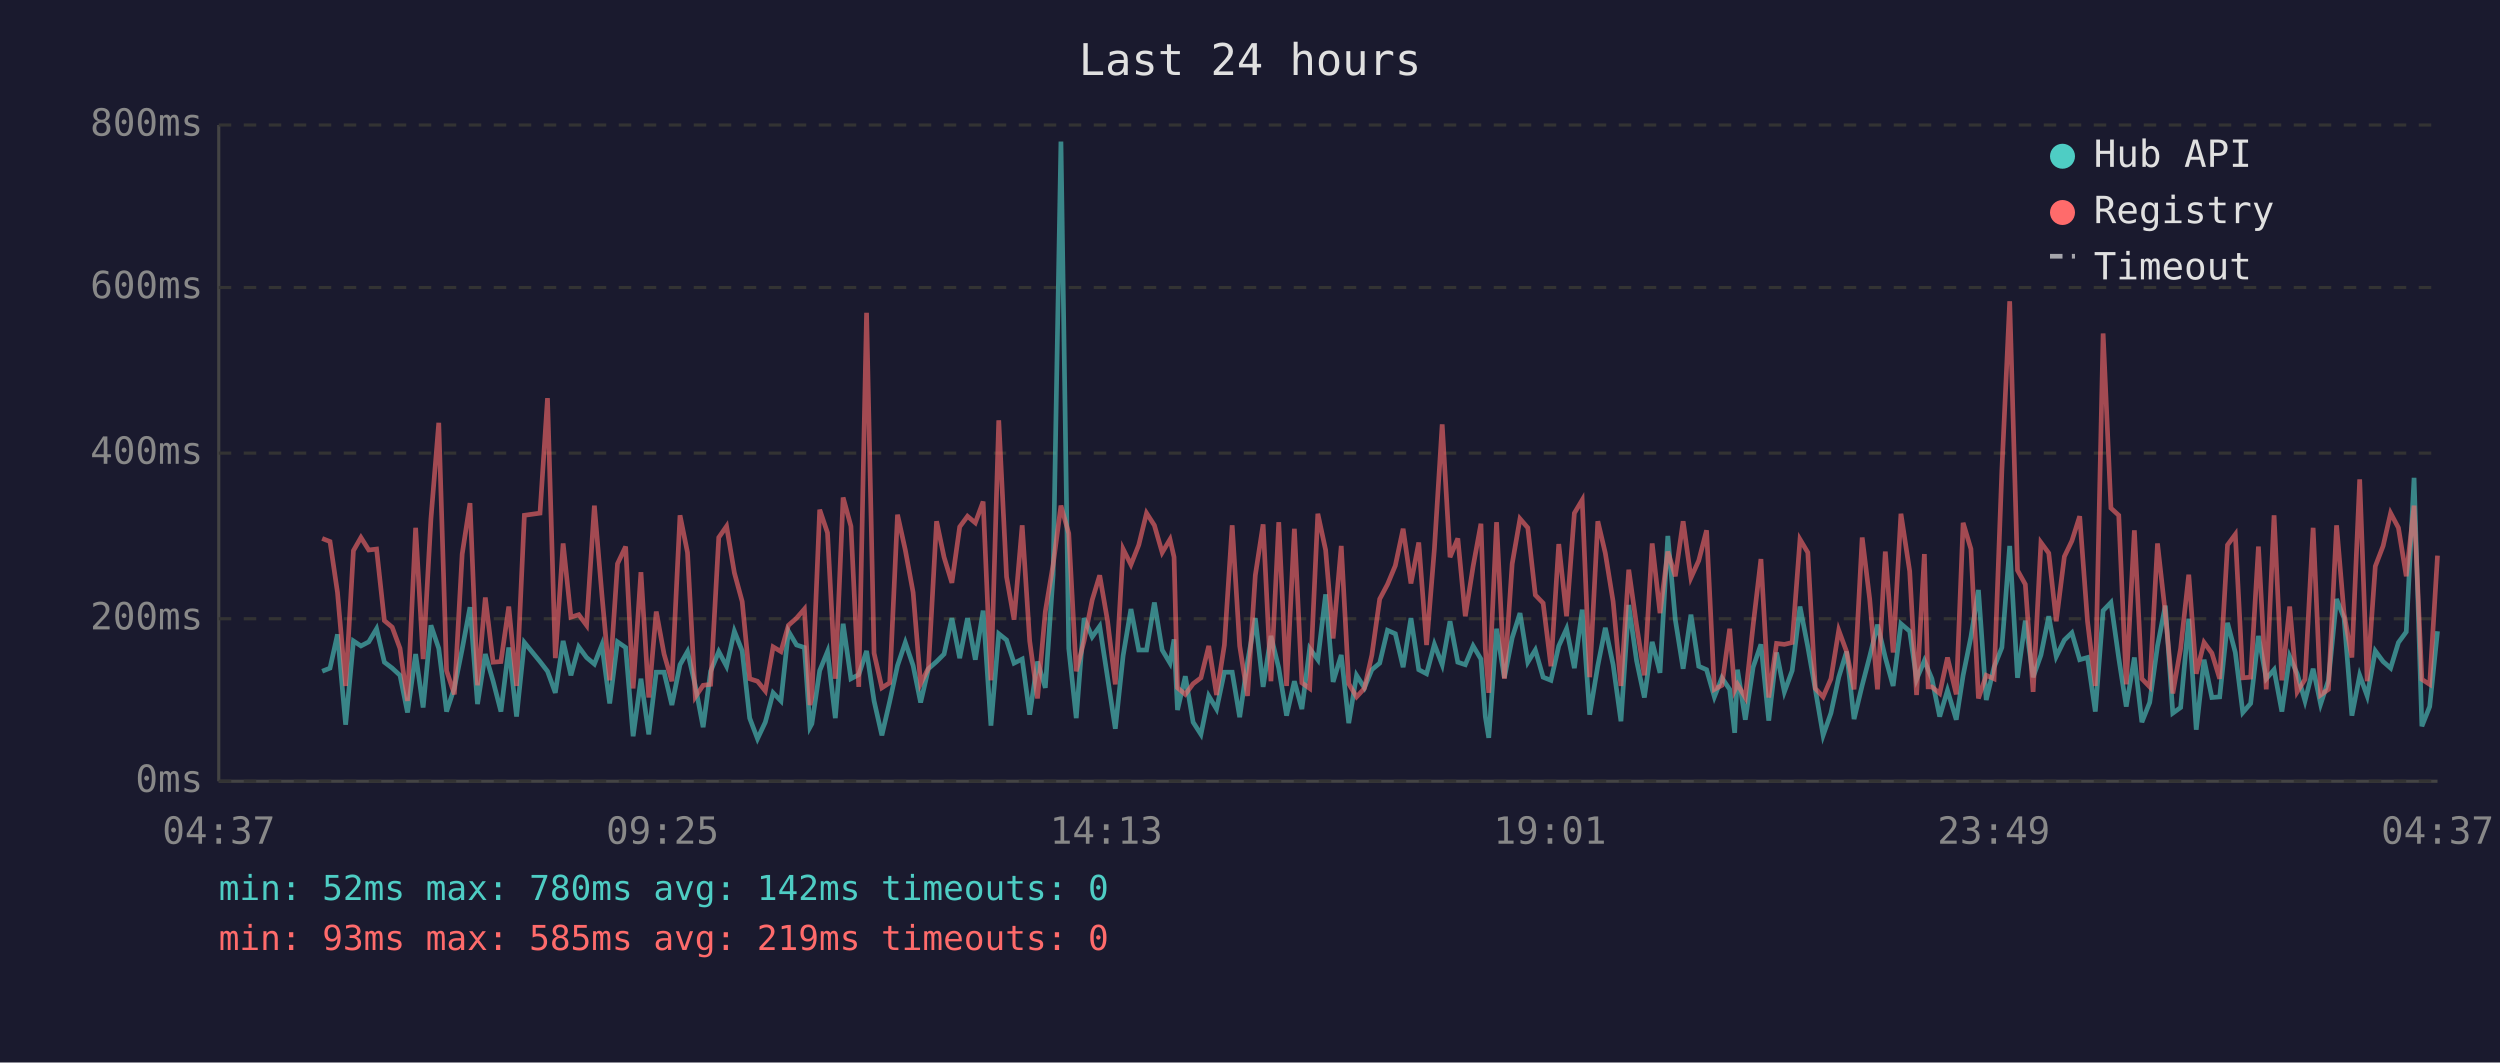
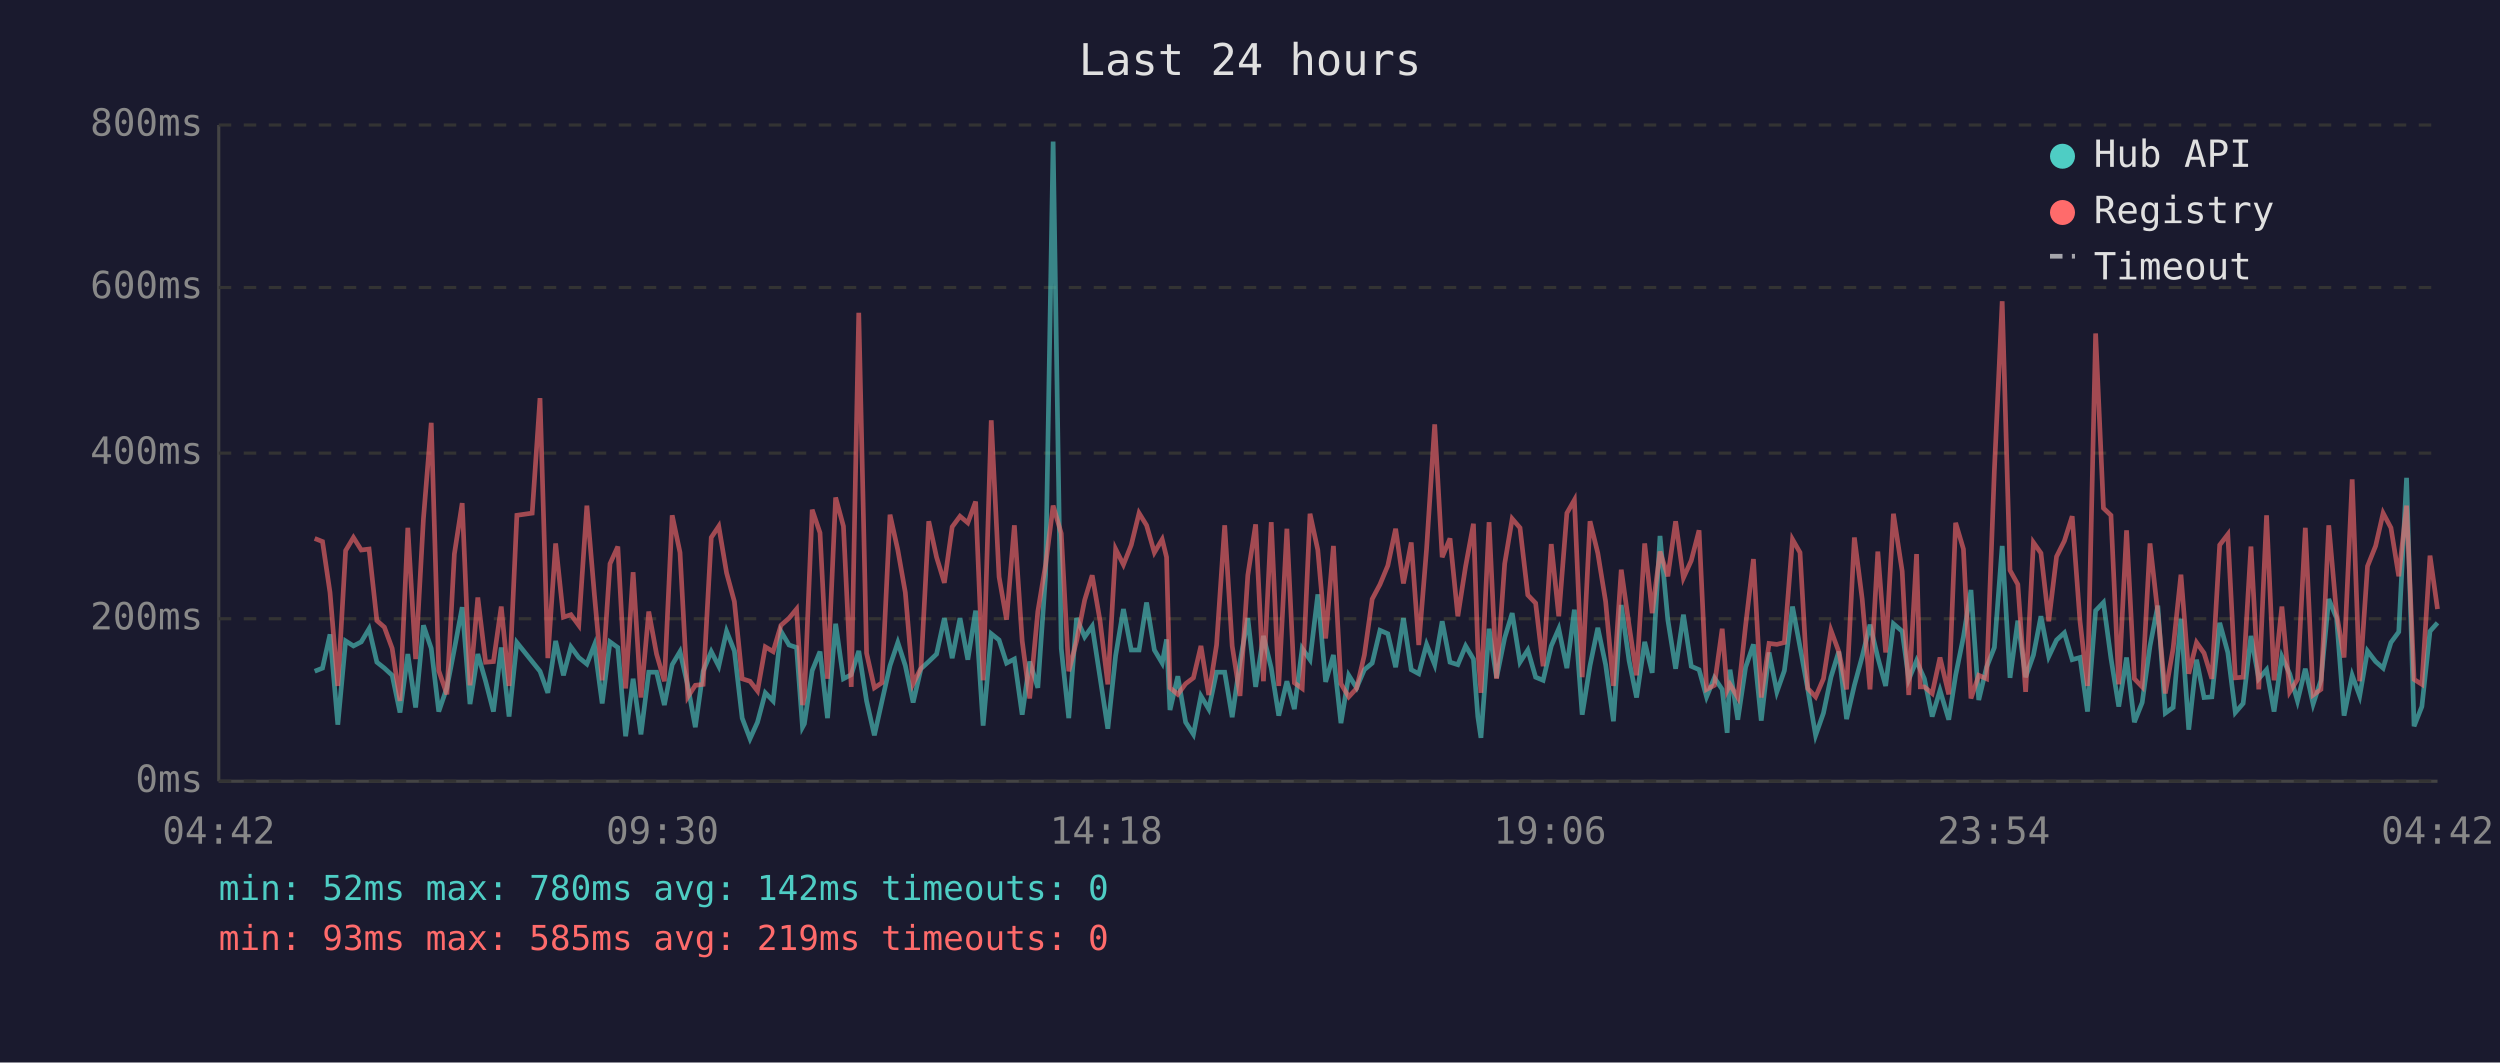
<svg xmlns="http://www.w3.org/2000/svg" viewBox="0 0 800 340" font-family="monospace" font-size="12">
  <rect width="800" height="340" fill="#1a1a2e" />
  <text x="400" y="24" fill="#e0e0e0" font-size="14" text-anchor="middle">Last 24 hours</text>
  <line x1="70" y1="40" x2="70" y2="250" stroke="#444" stroke-width="1" />
  <line x1="70" y1="250" x2="780" y2="250" stroke="#444" stroke-width="1" />
  <line x1="70" y1="250" x2="780" y2="250" stroke="#333" stroke-width="1" stroke-dasharray="4" />
  <text x="65" y="250" fill="#888" text-anchor="end" dominant-baseline="middle">0ms</text>
  <line x1="70" y1="198" x2="780" y2="198" stroke="#333" stroke-width="1" stroke-dasharray="4" />
  <text x="65" y="198" fill="#888" text-anchor="end" dominant-baseline="middle">200ms</text>
  <line x1="70" y1="145" x2="780" y2="145" stroke="#333" stroke-width="1" stroke-dasharray="4" />
  <text x="65" y="145" fill="#888" text-anchor="end" dominant-baseline="middle">400ms</text>
  <line x1="70" y1="92" x2="780" y2="92" stroke="#333" stroke-width="1" stroke-dasharray="4" />
  <text x="65" y="92" fill="#888" text-anchor="end" dominant-baseline="middle">600ms</text>
  <line x1="70" y1="40" x2="780" y2="40" stroke="#333" stroke-width="1" stroke-dasharray="4" />
  <text x="65" y="40" fill="#888" text-anchor="end" dominant-baseline="middle">800ms</text>
-   <text x="70" y="270" fill="#888" text-anchor="middle">04:37</text>
-   <text x="212" y="270" fill="#888" text-anchor="middle">09:25</text>
-   <text x="354" y="270" fill="#888" text-anchor="middle">14:13</text>
-   <text x="496" y="270" fill="#888" text-anchor="middle">19:01</text>
-   <text x="638" y="270" fill="#888" text-anchor="middle">23:49</text>
-   <text x="780" y="270" fill="#888" text-anchor="middle">04:37</text>
-   <polyline points="103.1,214.8 105.6,213.8 108.0,203.0 110.6,231.9 113.1,205.1 115.5,206.7 118.0,205.4 120.5,201.2 123.0,211.9 125.5,213.8 128.0,216.1 130.4,228.0 133.0,209.3 135.4,226.4 137.9,200.1 140.4,207.5 142.9,227.7 145.4,220.1 147.9,207.7 150.4,194.3 152.8,225.3 155.3,209.3 157.8,218.0 160.3,227.7 162.8,207.2 165.3,229.3 167.8,205.6 172.8,211.7 175.2,214.8 177.7,221.7 180.2,205.1 182.7,216.1 185.2,207.0 187.7,210.4 190.2,212.5 192.6,206.4 195.1,225.1 197.6,205.4 200.2,207.2 202.6,235.6 205.1,217.2 207.6,235.0 210.0,215.1 212.5,215.1 215.0,225.6 217.6,212.7 220.0,208.5 222.5,219.5 225.0,232.7 227.4,214.8 230.0,208.5 232.5,213.2 235.0,202.0 237.5,208.3 239.9,229.8 242.4,236.4 244.9,231.1 247.4,221.7 249.9,224.3 252.3,202.0 254.9,206.4 257.4,207.2 259.2,232.7 259.8,231.6 262.3,214.6 264.8,208.5 267.3,229.8 269.8,199.6 272.3,217.2 274.8,215.9 277.3,208.3 279.7,224.3 282.2,235.3 284.7,224.5 287.2,213.0 289.7,205.6 292.2,213.0 294.6,224.8 297.1,214.0 299.7,211.7 302.1,209.3 304.6,197.8 307.1,210.6 309.6,197.8 312.1,211.1 314.6,195.4 317.1,232.2 319.6,202.8 322.1,204.8 324.5,212.2 327.1,210.9 329.5,228.7 332.0,211.7 334.5,220.1 337.0,183.9 339.5,45.3 342.0,207.5 344.4,229.8 346.9,197.8 349.5,203.8 351.9,200.4 354.4,216.7 356.9,233.2 359.4,209.8 361.9,194.9 364.4,208.0 366.9,208.0 369.4,192.8 371.9,208.0 374.4,212.2 375.7,204.6 376.8,227.2 379.3,216.4 381.8,231.1 384.3,235.0 386.8,222.7 389.3,226.9 391.8,215.1 394.3,215.1 396.7,229.5 399.2,211.9 401.7,197.8 404.2,219.8 406.7,203.5 409.2,213.8 411.7,229.0 414.2,218.0 416.6,226.9 419.1,207.5 421.7,211.1 424.2,190.2 426.6,218.2 429.2,209.6 431.6,231.4 434.1,216.1 436.6,220.1 439.0,214.3 441.5,212.2 444.0,201.7 446.5,202.8 449.0,213.5 451.5,197.8 454.0,214.3 456.5,215.6 459.0,206.2 461.5,212.7 464.0,198.8 466.5,211.9 468.9,212.7 471.4,206.7 473.9,210.9 475.3,229.3 476.4,236.1 478.9,201.2 481.4,216.9 483.9,204.1 486.4,196.2 488.9,211.9 491.3,208.0 493.8,216.7 496.3,217.7 498.8,206.7 501.3,201.2 503.8,213.8 506.3,195.1 508.7,228.7 511.3,213.0 513.7,200.9 516.2,212.7 518.7,230.8 521.2,193.6 523.7,211.4 526.2,223.2 528.7,205.4 531.2,215.3 533.7,171.5 536.1,198.3 538.6,214.0 541.1,196.7 543.6,213.2 546.1,214.3 548.6,223.0 551.0,216.9 553.5,220.6 555.1,234.5 556.0,214.3 558.5,230.3 561.0,213.5 563.5,206.2 566.0,230.6 568.5,208.8 571.0,221.4 573.5,214.6 576.0,194.1 578.5,207.0 580.9,220.6 583.4,235.3 585.9,228.2 588.4,216.7 590.9,208.5 593.3,230.1 595.9,219.3 598.3,210.1 600.8,199.9 603.3,210.4 605.8,219.5 608.3,199.6 611.1,202.0 613.3,217.4 615.8,211.4 617.0,214.3 618.2,217.2 620.7,229.3 623.2,220.9 626.0,230.3 628.2,216.1 630.7,203.8 633.1,188.8 635.6,224.0 638.1,213.5 640.6,207.2 643.1,174.7 645.6,216.9 648.1,198.6 650.6,216.7 653.1,209.6 655.6,197.2 658.0,210.1 660.6,204.8 663.0,202.5 665.5,211.1 668.0,210.4 670.5,227.7 673.0,195.4 675.5,192.8 678.0,210.6 680.4,226.1 683.0,210.4 685.4,231.1 687.9,224.8 690.4,206.7 692.9,193.8 695.3,228.2 697.8,226.4 700.4,198.0 702.8,233.5 705.3,211.1 707.8,223.2 710.3,223.0 712.8,199.3 715.3,208.8 717.7,228.0 720.2,225.1 722.7,203.5 725.2,217.2 727.7,214.3 730.2,227.7 732.7,210.1 735.1,215.6 737.6,224.3 740.2,214.0 742.6,225.3 745.1,217.7 747.7,191.7 750.1,197.8 752.6,229.0 755.1,216.1 757.5,222.7 760.1,208.3 762.6,211.7 765.0,213.8 767.5,205.6 770.0,202.2 772.5,152.9 775.0,232.4 777.5,226.1 780.0,202.0" fill="none" stroke="#4ecdc4" stroke-width="1.5" opacity="0.6" />
-   <polyline points="103.1,172.3 105.6,173.3 108.0,189.6 110.6,219.5 113.1,176.2 115.5,172.0 118.0,176.0 120.5,175.7 123.0,198.6 125.5,200.7 128.0,207.5 130.4,224.3 133.0,168.9 135.4,210.9 137.9,166.0 140.4,135.3 142.9,214.6 145.4,222.2 147.9,177.3 150.4,161.0 152.8,219.3 155.3,191.2 157.8,211.9 160.3,211.7 162.8,194.1 165.3,219.5 167.8,164.9 172.8,164.2 175.2,127.4 177.7,210.6 180.2,173.9 182.7,197.5 185.2,196.7 187.7,200.1 190.2,161.8 192.6,190.2 195.1,217.7 197.6,180.4 200.2,174.9 202.6,220.3 205.1,183.1 207.6,223.2 210.0,195.7 212.5,209.3 215.0,218.0 217.6,164.9 220.0,176.8 222.5,223.0 225.0,219.3 227.4,219.0 230.0,172.0 232.5,168.4 235.0,183.3 237.5,192.5 239.9,217.2 242.4,218.0 244.9,221.1 247.4,207.0 249.9,208.5 252.3,200.1 254.9,197.8 257.4,194.9 259.2,225.6 259.8,223.0 262.3,163.1 264.8,170.5 267.3,217.2 269.8,159.2 272.3,168.4 274.8,219.8 277.3,100.1 279.7,209.0 282.2,220.1 284.7,218.5 287.2,164.7 289.7,176.0 292.2,189.6 294.6,218.8 297.1,213.8 299.7,166.8 302.1,178.3 304.6,186.5 307.1,168.6 309.6,165.2 312.1,167.3 314.6,160.5 317.1,217.7 319.6,134.5 322.1,184.6 324.5,198.3 327.1,168.1 329.5,205.1 332.0,223.5 334.5,195.7 337.0,180.7 339.5,161.8 342.0,170.7 344.4,214.8 346.9,205.1 349.5,192.0 351.9,184.1 354.4,198.6 356.9,219.0 359.4,175.7 361.9,180.7 364.4,174.4 366.9,164.2 369.4,168.1 371.9,176.8 374.4,172.6 375.7,178.3 376.8,220.1 379.3,222.2 381.8,218.8 384.3,216.9 386.8,206.7 389.3,222.4 391.8,206.4 394.3,168.1 396.7,206.7 399.2,222.7 401.7,184.1 404.2,167.8 406.7,218.0 409.2,167.1 411.7,219.5 414.2,169.2 416.6,218.5 419.1,220.3 421.7,164.4 424.2,176.0 426.6,204.3 429.2,174.7 431.6,218.8 434.1,223.0 436.6,220.3 439.0,209.6 441.5,191.7 444.0,187.0 446.5,181.0 449.0,169.2 451.5,186.7 454.0,173.6 456.5,206.4 459.0,175.7 461.5,135.8 464.0,178.3 466.5,172.3 468.9,197.2 471.4,181.2 473.9,167.6 475.3,207.5 476.4,221.7 478.9,167.1 481.4,217.2 483.9,180.4 486.4,166.0 488.9,168.9 491.3,190.4 493.8,193.0 496.3,213.2 498.8,174.1 501.3,197.2 503.8,164.2 506.3,160.0 508.7,216.7 511.3,166.8 513.7,177.0 516.2,192.5 518.7,219.5 521.2,182.3 523.7,200.1 526.2,216.1 528.7,173.9 531.2,196.2 533.7,176.5 536.1,184.4 538.6,166.8 541.1,184.9 543.6,179.4 546.1,169.7 548.6,220.6 551.0,219.3 553.5,201.2 555.1,220.9 556.0,219.0 558.5,223.2 561.0,200.1 563.5,178.9 566.0,223.2 568.5,205.9 571.0,206.2 573.5,205.6 576.0,172.6 578.5,176.8 580.9,220.3 583.4,223.0 585.9,217.2 588.4,201.7 590.9,208.5 593.3,220.6 595.9,172.0 598.3,191.7 600.8,220.6 603.3,176.5 605.8,208.8 608.3,164.4 611.1,182.8 613.3,222.4 615.8,177.3 617.0,219.8 618.2,219.8 620.7,221.9 623.2,210.4 626.0,222.2 628.2,167.3 630.7,175.7 633.1,223.5 635.6,216.1 638.1,217.2 640.6,150.5 643.1,96.4 645.6,182.5 648.1,187.0 650.6,221.4 653.1,173.6 655.6,177.0 658.0,198.8 660.6,178.1 663.0,173.1 665.5,165.2 668.0,198.8 670.5,219.5 673.0,106.7 675.5,162.6 678.0,164.9 680.4,219.0 683.0,169.7 685.4,217.2 687.9,219.8 690.4,173.9 692.9,196.2 695.3,221.9 697.8,207.5 700.4,183.9 702.8,215.6 705.3,205.6 707.8,209.0 710.3,217.2 712.8,174.4 715.3,171.0 717.7,216.9 720.2,216.7 722.7,174.9 725.2,220.6 727.7,164.9 730.2,217.7 732.7,194.1 735.1,221.4 737.6,217.4 740.2,168.9 742.6,222.4 745.1,220.6 747.7,168.1 750.1,196.4 752.6,210.4 755.1,153.4 757.5,218.0 760.1,181.2 762.6,174.7 765.0,164.2 767.5,168.9 770.0,184.4 772.5,161.8 775.0,217.4 777.5,219.0 780.0,177.8" fill="none" stroke="#ff6b6b" stroke-width="1.5" opacity="0.6" />
+   <text x="70" y="270" fill="#888" text-anchor="middle">04:42</text>
+   <text x="212" y="270" fill="#888" text-anchor="middle">09:30</text>
+   <text x="354" y="270" fill="#888" text-anchor="middle">14:18</text>
+   <text x="496" y="270" fill="#888" text-anchor="middle">19:06</text>
+   <text x="638" y="270" fill="#888" text-anchor="middle">23:54</text>
+   <text x="780" y="270" fill="#888" text-anchor="middle">04:42</text>
+   <polyline points="100.7,214.8 103.2,213.8 105.6,203.0 108.1,231.9 110.6,205.1 113.1,206.7 115.6,205.4 118.1,201.2 120.6,211.9 123.0,213.8 125.5,216.1 128.0,228.0 130.5,209.3 133.0,226.4 135.5,200.1 138.0,207.5 140.4,227.7 143.0,220.1 145.4,207.7 147.9,194.3 150.4,225.3 152.9,209.3 155.4,218.0 157.9,227.7 160.4,207.2 162.9,229.3 165.4,205.6 170.3,211.7 172.8,214.8 175.3,221.7 177.8,205.1 180.3,216.1 182.7,207.0 185.2,210.4 187.8,212.5 190.2,206.4 192.7,225.1 195.2,205.4 197.7,207.2 200.2,235.6 202.6,217.2 205.1,235.0 207.6,215.1 210.1,215.1 212.6,225.6 215.1,212.7 217.6,208.5 220.1,219.5 222.5,232.7 225.0,214.8 227.6,208.5 230.0,213.2 232.5,202.0 235.0,208.3 237.5,229.8 240.0,236.4 242.4,231.1 244.9,221.7 247.4,224.3 249.9,202.0 252.5,206.4 254.9,207.2 256.8,232.7 257.4,231.6 259.9,214.6 262.4,208.5 264.8,229.8 267.4,199.6 269.9,217.2 272.4,215.9 274.8,208.3 277.3,224.3 279.8,235.3 282.2,224.5 284.8,213.0 287.3,205.6 289.7,213.0 292.2,224.8 294.7,214.0 297.2,211.7 299.7,209.3 302.2,197.8 304.7,210.6 307.2,197.8 309.7,211.1 312.2,195.4 314.6,232.2 317.2,202.8 319.7,204.8 322.1,212.2 324.6,210.9 327.1,228.7 329.5,211.7 332.1,220.1 334.6,183.9 337.0,45.3 339.6,207.5 342.0,229.8 344.5,197.8 347.1,203.8 349.5,200.4 352.0,216.7 354.5,233.2 357.0,209.8 359.5,194.9 362.0,208.0 364.5,208.0 366.9,192.8 369.4,208.0 371.9,212.2 373.3,204.6 374.4,227.2 376.9,216.4 379.4,231.1 381.9,235.0 384.3,222.7 386.8,226.9 389.3,215.1 391.9,215.1 394.3,229.5 396.8,211.9 399.3,197.8 401.8,219.8 404.3,203.5 406.8,213.8 409.2,229.0 411.8,218.0 414.2,226.9 416.7,207.5 419.2,211.1 421.7,190.2 424.2,218.2 426.7,209.6 429.1,231.4 431.6,216.1 434.1,220.1 436.6,214.3 439.1,212.2 441.6,201.7 444.1,202.8 446.6,213.5 449.1,197.8 451.6,214.3 454.0,215.6 456.5,206.2 459.1,212.7 461.5,198.8 464.0,211.9 466.5,212.7 469.0,206.7 471.5,210.9 472.9,229.3 473.9,236.1 476.5,201.2 478.9,216.9 481.5,204.1 483.9,196.2 486.4,211.9 488.9,208.0 491.4,216.7 493.8,217.7 496.4,206.7 498.8,201.2 501.4,213.8 503.8,195.1 506.3,228.7 508.8,213.0 511.3,200.9 513.8,212.7 516.3,230.8 518.8,193.6 521.3,211.4 523.7,223.2 526.3,205.4 528.7,215.3 531.2,171.5 533.7,198.3 536.2,214.0 538.7,196.7 541.2,213.2 543.7,214.3 546.1,223.0 548.6,216.9 551.1,220.6 552.7,234.5 553.6,214.3 556.1,230.3 558.6,213.5 561.1,206.2 563.6,230.6 566.1,208.8 568.6,221.4 571.0,214.6 573.6,194.1 576.0,207.0 578.5,220.6 581.0,235.3 583.5,228.2 585.9,216.7 588.4,208.5 590.9,230.1 593.4,219.3 595.9,210.1 598.4,199.9 600.9,210.4 603.4,219.5 605.9,199.6 608.7,202.0 610.8,217.4 613.3,211.4 614.5,214.3 615.8,217.2 618.3,229.3 620.8,220.9 623.6,230.3 625.8,216.1 628.3,203.8 630.7,188.8 633.2,224.0 635.7,213.5 638.2,207.2 640.7,174.7 643.2,216.9 645.7,198.6 648.2,216.7 650.7,209.6 653.1,197.2 655.6,210.1 658.1,204.8 660.6,202.5 663.1,211.1 665.6,210.4 668.0,227.7 670.6,195.4 673.1,192.8 675.5,210.6 678.0,226.1 680.5,210.4 683.0,231.1 685.5,224.8 688.0,206.7 690.5,193.8 692.9,228.2 695.4,226.4 697.9,198.0 700.4,233.5 702.9,211.1 705.3,223.2 707.8,223.0 710.3,199.3 712.9,208.8 715.3,228.0 717.8,225.1 720.3,203.5 722.8,217.2 725.3,214.3 727.7,227.7 730.2,210.1 732.7,215.6 735.2,224.3 737.7,214.0 740.2,225.3 742.7,217.7 745.2,191.7 747.7,197.8 750.1,229.0 752.7,216.1 755.1,222.7 757.6,208.3 760.2,211.7 762.6,213.8 765.1,205.6 767.6,202.2 770.1,152.9 772.5,232.4 775.0,226.1 777.6,202.0 780.0,199.3" fill="none" stroke="#4ecdc4" stroke-width="1.5" opacity="0.6" />
+   <polyline points="100.7,172.3 103.2,173.3 105.6,189.6 108.1,219.5 110.6,176.2 113.1,172.0 115.6,176.0 118.1,175.7 120.6,198.6 123.0,200.7 125.5,207.5 128.0,224.3 130.5,168.9 133.0,210.9 135.5,166.0 138.0,135.3 140.4,214.6 143.0,222.2 145.4,177.3 147.9,161.0 150.4,219.3 152.9,191.2 155.4,211.9 157.9,211.7 160.4,194.1 162.9,219.5 165.4,164.9 170.3,164.2 172.8,127.4 175.3,210.6 177.8,173.9 180.3,197.5 182.7,196.7 185.2,200.1 187.8,161.8 190.2,190.2 192.7,217.7 195.2,180.4 197.7,174.9 200.2,220.3 202.6,183.1 205.1,223.2 207.6,195.7 210.1,209.3 212.6,218.0 215.1,164.9 217.6,176.8 220.1,223.0 222.5,219.3 225.0,219.0 227.6,172.0 230.0,168.4 232.5,183.3 235.0,192.5 237.5,217.2 240.0,218.0 242.4,221.1 244.9,207.0 247.4,208.5 249.9,200.1 252.5,197.8 254.9,194.9 256.8,225.6 257.4,223.0 259.9,163.1 262.4,170.5 264.8,217.2 267.4,159.2 269.9,168.4 272.4,219.8 274.8,100.1 277.3,209.0 279.8,220.1 282.2,218.5 284.8,164.7 287.3,176.0 289.7,189.6 292.2,218.8 294.7,213.8 297.2,166.8 299.7,178.3 302.2,186.5 304.7,168.6 307.2,165.2 309.7,167.3 312.2,160.5 314.6,217.7 317.2,134.5 319.7,184.6 322.1,198.3 324.6,168.1 327.1,205.1 329.5,223.5 332.1,195.7 334.6,180.7 337.0,161.8 339.6,170.7 342.0,214.8 344.5,205.1 347.1,192.0 349.5,184.1 352.0,198.6 354.5,219.0 357.0,175.7 359.5,180.7 362.0,174.4 364.5,164.2 366.9,168.1 369.4,176.8 371.9,172.6 373.3,178.3 374.4,220.1 376.9,222.2 379.4,218.8 381.9,216.9 384.3,206.7 386.8,222.4 389.3,206.4 391.9,168.1 394.3,206.7 396.8,222.7 399.3,184.1 401.8,167.8 404.3,218.0 406.8,167.1 409.2,219.5 411.8,169.2 414.2,218.5 416.7,220.3 419.2,164.4 421.7,176.0 424.2,204.3 426.7,174.7 429.1,218.8 431.6,223.0 434.1,220.3 436.6,209.6 439.1,191.7 441.6,187.0 444.1,181.0 446.6,169.2 449.1,186.7 451.6,173.6 454.0,206.4 456.5,175.7 459.1,135.8 461.5,178.3 464.0,172.3 466.5,197.2 469.0,181.2 471.5,167.6 472.9,207.5 473.9,221.7 476.5,167.1 478.9,217.2 481.5,180.4 483.9,166.0 486.4,168.9 488.9,190.4 491.4,193.0 493.8,213.2 496.4,174.1 498.8,197.2 501.4,164.2 503.8,160.0 506.3,216.7 508.8,166.8 511.3,177.0 513.8,192.5 516.3,219.5 518.8,182.3 521.3,200.1 523.7,216.1 526.3,173.9 528.7,196.2 531.2,176.5 533.7,184.4 536.2,166.8 538.7,184.9 541.2,179.4 543.7,169.7 546.1,220.6 548.6,219.3 551.1,201.2 552.7,220.9 553.6,219.0 556.1,223.2 558.6,200.1 561.1,178.9 563.6,223.2 566.1,205.9 568.6,206.2 571.0,205.6 573.6,172.6 576.0,176.8 578.5,220.3 581.0,223.0 583.5,217.2 585.9,201.7 588.4,208.5 590.9,220.6 593.4,172.0 595.9,191.7 598.4,220.6 600.9,176.5 603.4,208.8 605.9,164.4 608.7,182.8 610.8,222.4 613.3,177.3 614.5,219.8 615.8,219.8 618.3,221.9 620.8,210.4 623.6,222.2 625.8,167.3 628.3,175.7 630.7,223.5 633.2,216.1 635.7,217.2 638.2,150.5 640.7,96.4 643.2,182.5 645.7,187.0 648.2,221.4 650.7,173.6 653.1,177.0 655.6,198.8 658.1,178.1 660.6,173.1 663.1,165.2 665.6,198.8 668.0,219.5 670.6,106.7 673.1,162.6 675.5,164.9 678.0,219.0 680.5,169.7 683.0,217.2 685.5,219.8 688.0,173.9 690.5,196.2 692.9,221.9 695.4,207.5 697.9,183.9 700.4,215.6 702.9,205.6 705.3,209.0 707.8,217.2 710.3,174.4 712.9,171.0 715.3,216.9 717.8,216.7 720.3,174.9 722.8,220.6 725.3,164.9 727.7,217.7 730.2,194.1 732.7,221.4 735.2,217.4 737.7,168.9 740.2,222.4 742.7,220.6 745.2,168.1 747.7,196.4 750.1,210.4 752.7,153.4 755.1,218.0 757.6,181.2 760.2,174.7 762.6,164.2 765.1,168.9 767.6,184.4 770.1,161.8 772.5,217.4 775.0,219.0 777.6,177.8 780.0,194.9" fill="none" stroke="#ff6b6b" stroke-width="1.5" opacity="0.6" />
  <circle cx="660" cy="50" r="4" fill="#4ecdc4" />
  <text x="670" y="50" fill="#e0e0e0" dominant-baseline="middle">Hub API</text>
  <circle cx="660" cy="68" r="4" fill="#ff6b6b" />
  <text x="670" y="68" fill="#e0e0e0" dominant-baseline="middle">Registry</text>
  <line x1="656" y1="82" x2="664" y2="82" stroke="#e0e0e0" stroke-width="1.5" stroke-dasharray="4,3" opacity="0.7" />
  <text x="670" y="86" fill="#e0e0e0" dominant-baseline="middle">Timeout</text>
  <text x="70" y="288" fill="#4ecdc4" font-size="11">min: 52ms  max: 780ms  avg: 142ms  timeouts: 0</text>
  <text x="70" y="304" fill="#ff6b6b" font-size="11">min: 93ms  max: 585ms  avg: 219ms  timeouts: 0</text>
</svg>
